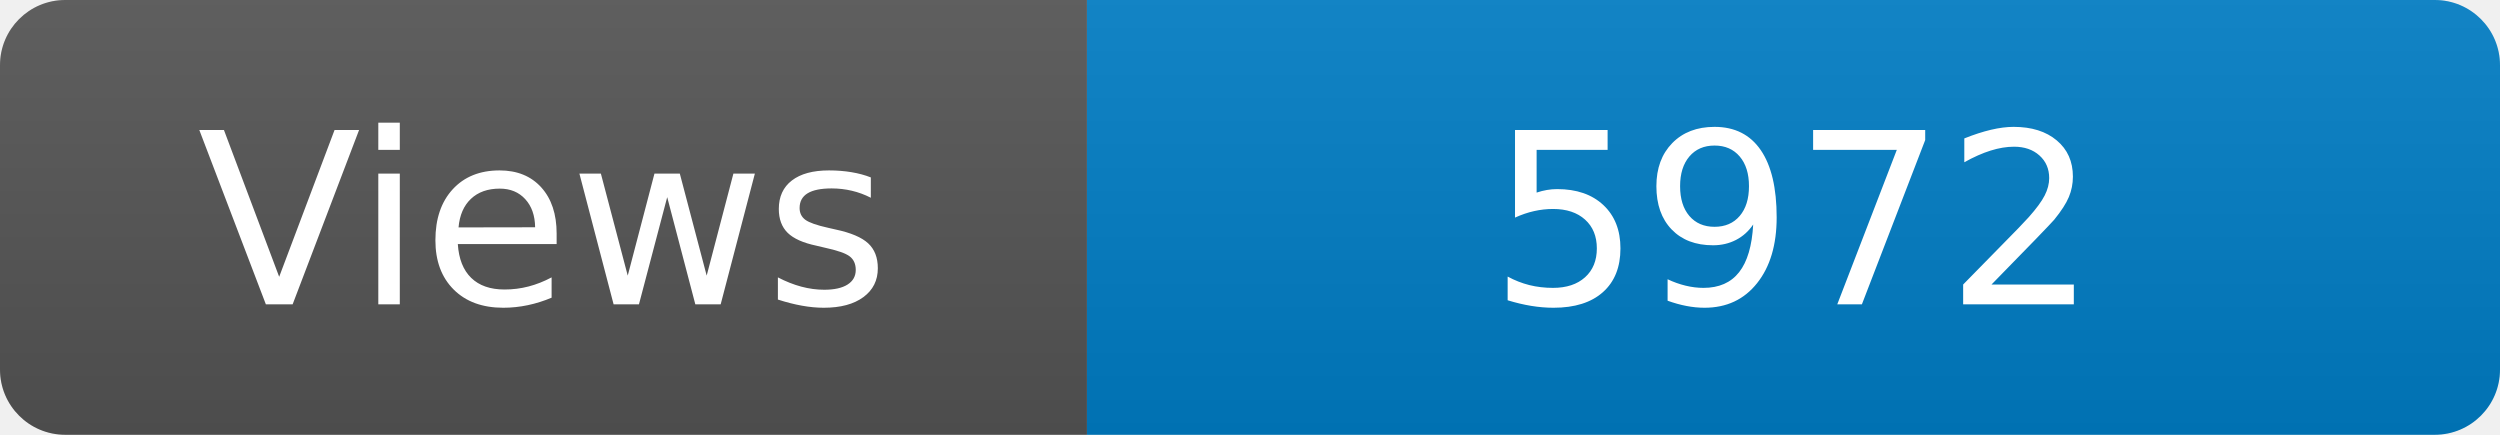
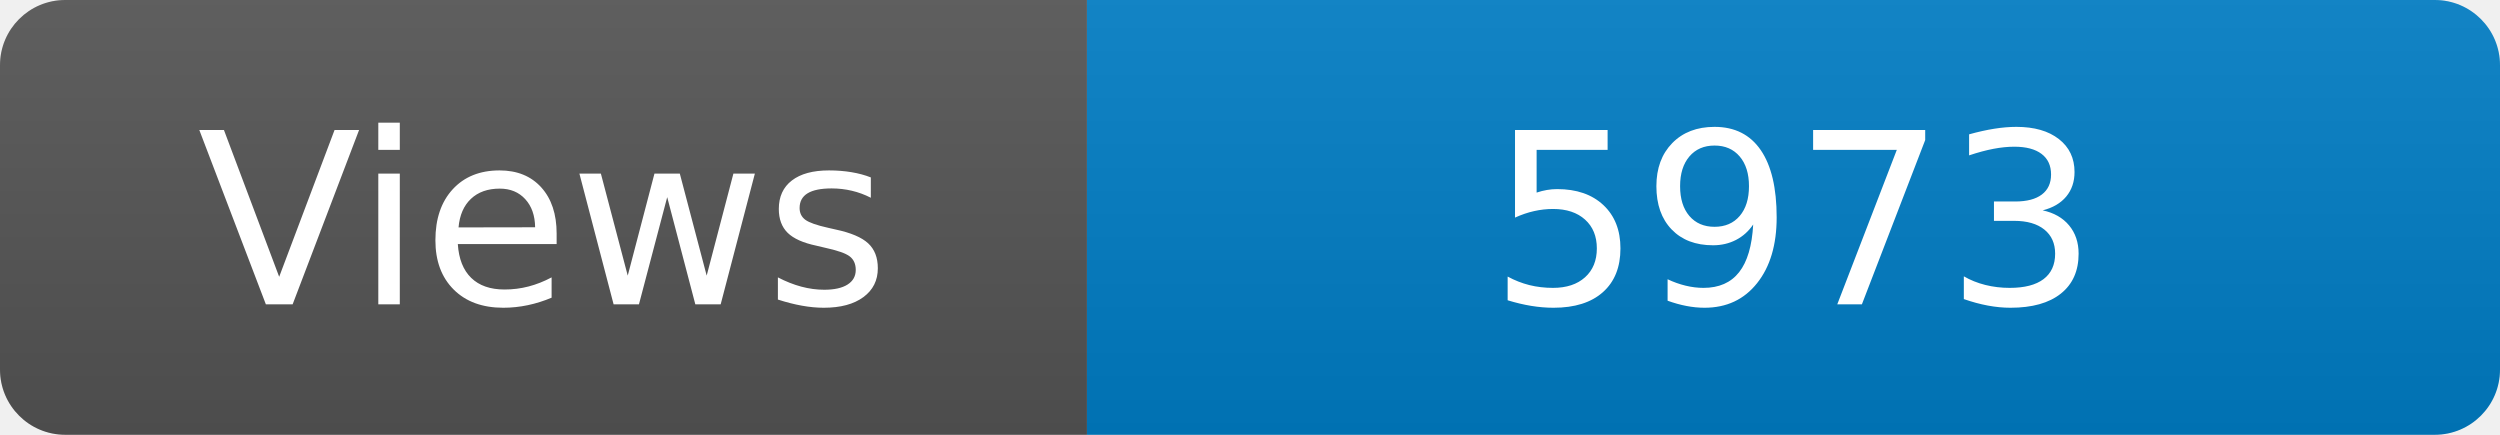
<svg xmlns="http://www.w3.org/2000/svg" width="115" height="20" role="img" aria-label="Maintained?: yes">
  <linearGradient id="s" x2="0" y2="100%">
    <stop offset="0" stop-color="#bbb" stop-opacity=".1" />
    <stop offset="1" stop-opacity=".1" />
  </linearGradient>
  <clipPath id="r">
    <rect width="115" height="20" rx="3" fill="#fff" />
  </clipPath>
  <g clip-path="url(#r)">
    <rect width="50" height="20" fill="#555" />
    <rect x="50" width="160" height="20" fill="#007ec6" />
    <rect width="115" height="20" fill="url(#s)" />
  </g>
  <g fill="#fff" text-anchor="middle" font-family="Verdana,Geneva,DejaVu Sans,sans-serif" font-size="110">
    <text x="250" y="140" transform="scale(.1)" fill="#fff">Views</text>
-     <text x="825" y="140" transform="scale(.1)" fill="#fff">5972</text>
+     <text x="825" y="140" transform="scale(.1)" fill="#fff">5973</text>
  </g>
</svg>
